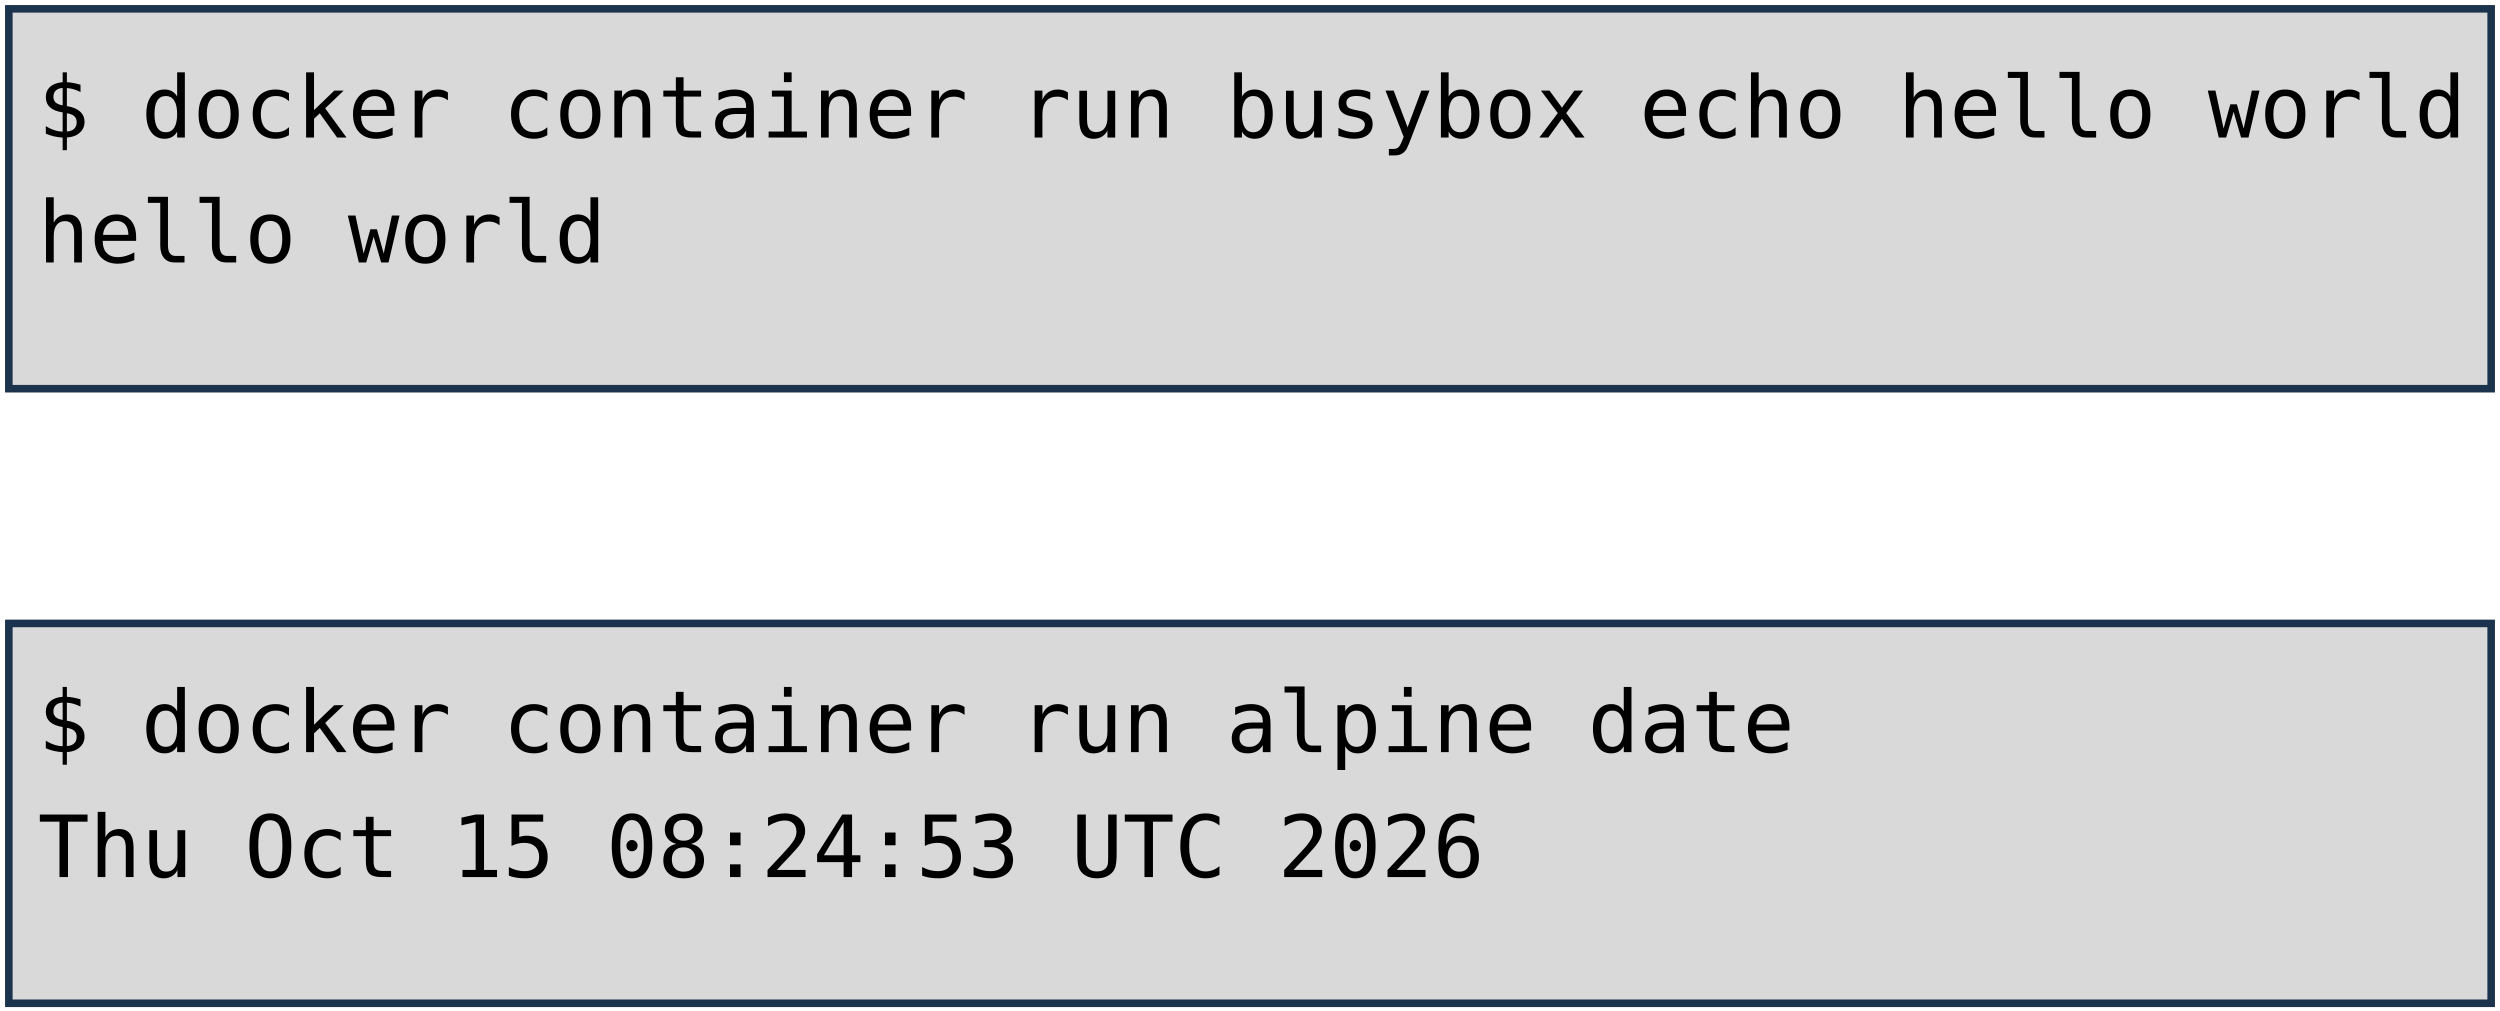
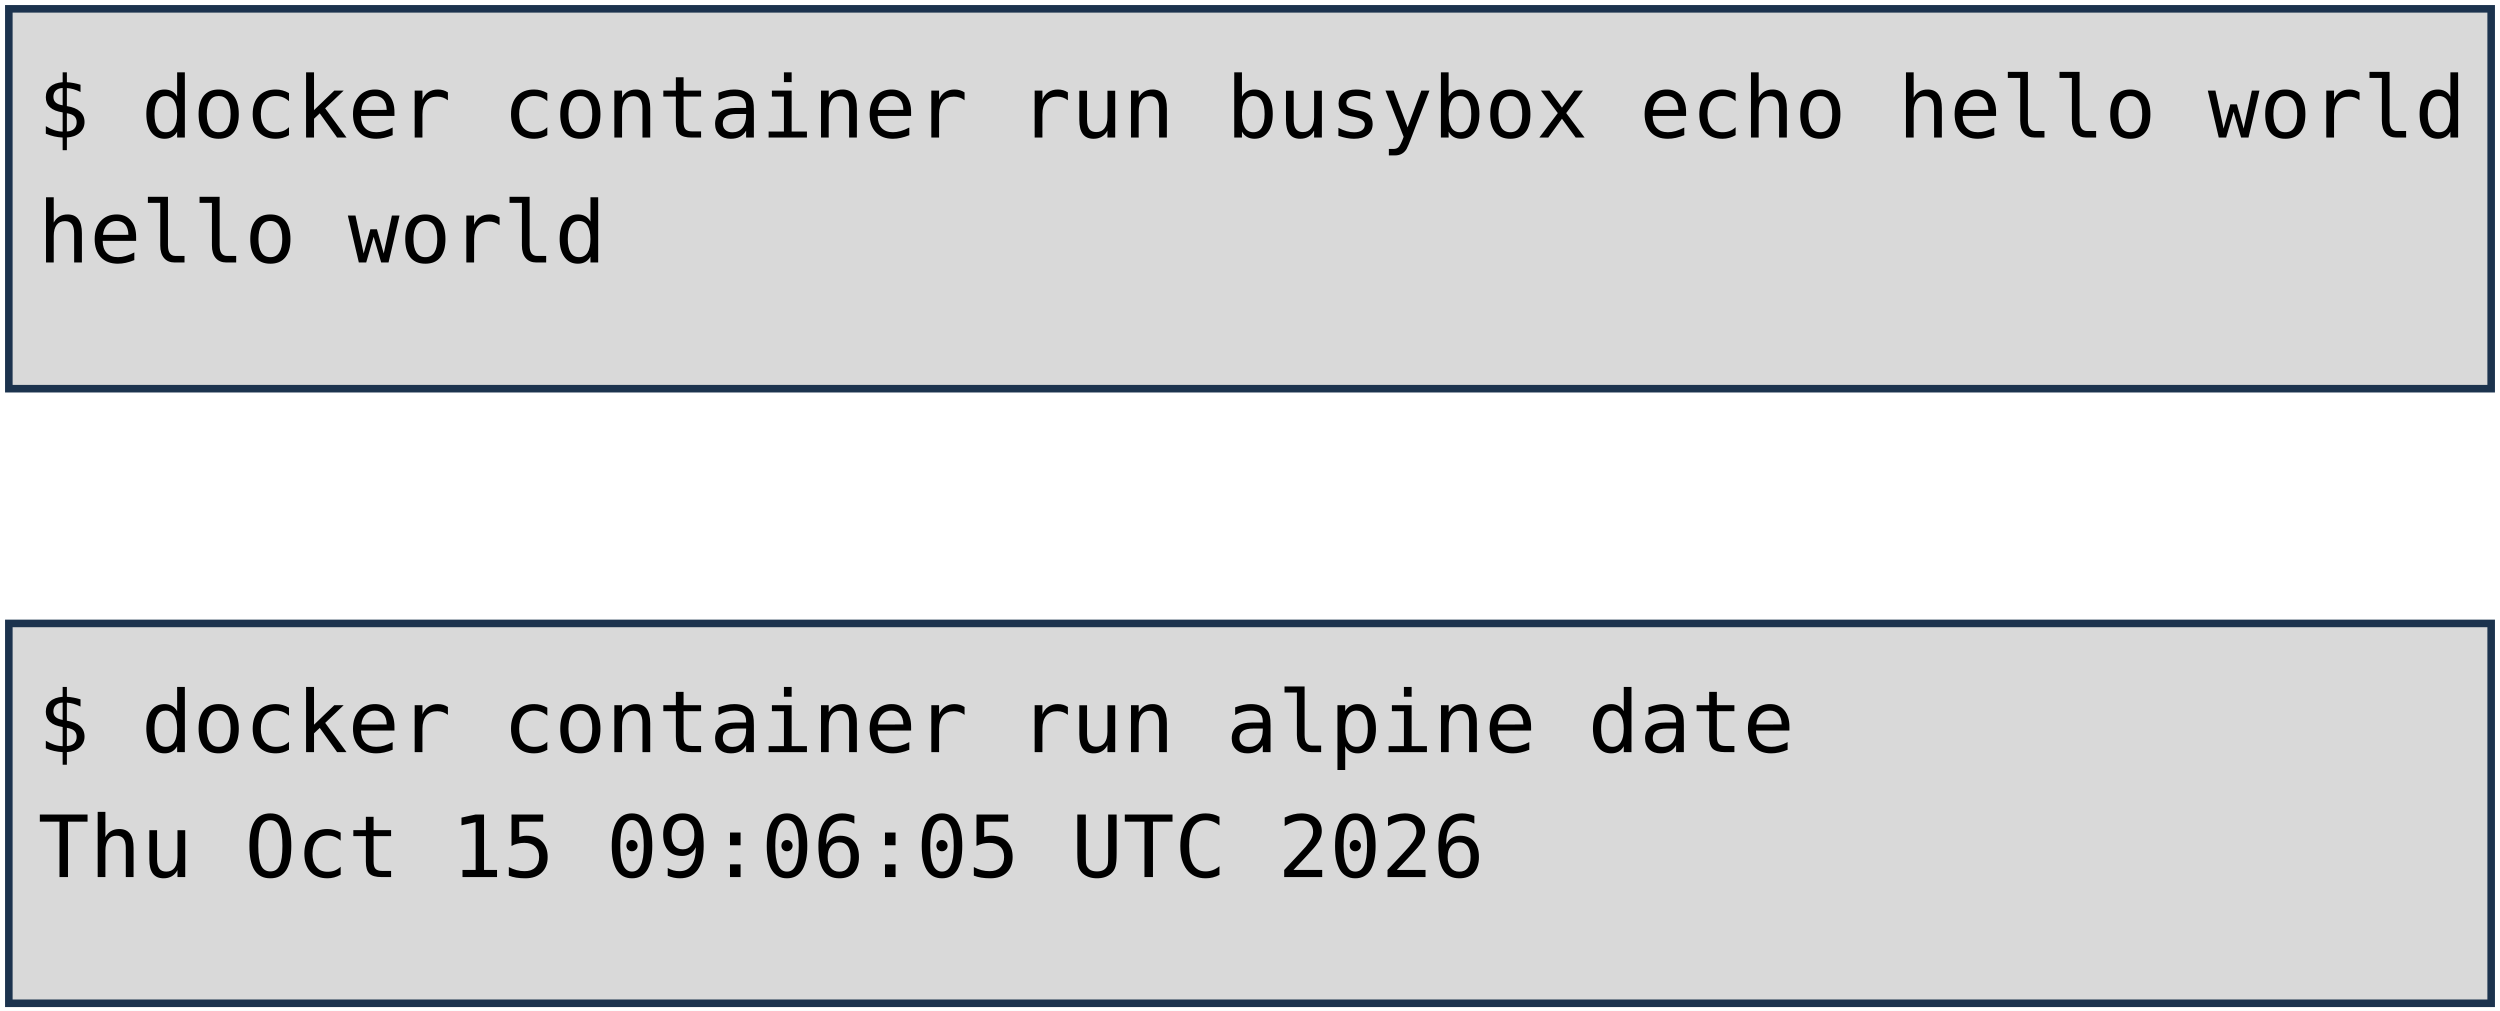
<svg xmlns="http://www.w3.org/2000/svg" viewBox="0 0 1981 801" width="1981" height="801" role="img" aria-label="Deux terminaux : docker container run busybox echo hello world, et docker container run alpine date. Annotations : lancement d'un container, image, commande lancée.">
  <style>
    .code { font-family: "DejaVu Sans Mono", Menlo, Consolas, monospace; font-size: 68px; fill: #000000; }
    .pill { font-family: "Trebuchet MS", "Century Gothic", Verdana, sans-serif; font-size: 62px; text-anchor: middle; }
  </style>
  <rect width="1981" height="801" fill="#FFFFFF" />
  <rect x="7" y="7" width="1967" height="301" fill="#D9D9D9" stroke="#1C334E" stroke-width="6" />
  <rect x="7" y="494" width="1967" height="301" fill="#D9D9D9" stroke="#1C334E" stroke-width="6" />
  <text x="30" y="109" class="code" xml:space="preserve">$ docker container run busybox echo hello world</text>
  <text x="30" y="208" class="code" xml:space="preserve">hello world</text>
  <text x="30" y="596" class="code" xml:space="preserve">$ docker container run alpine date</text>
-   <text x="30" y="695" class="code" xml:space="preserve">Thu Oct 15 08:24:53 UTC 2026</text>
+   <text x="30" y="695" class="code" xml:space="preserve">Thu Oct 15 09:06:05 UTC 2026</text>
</svg>
